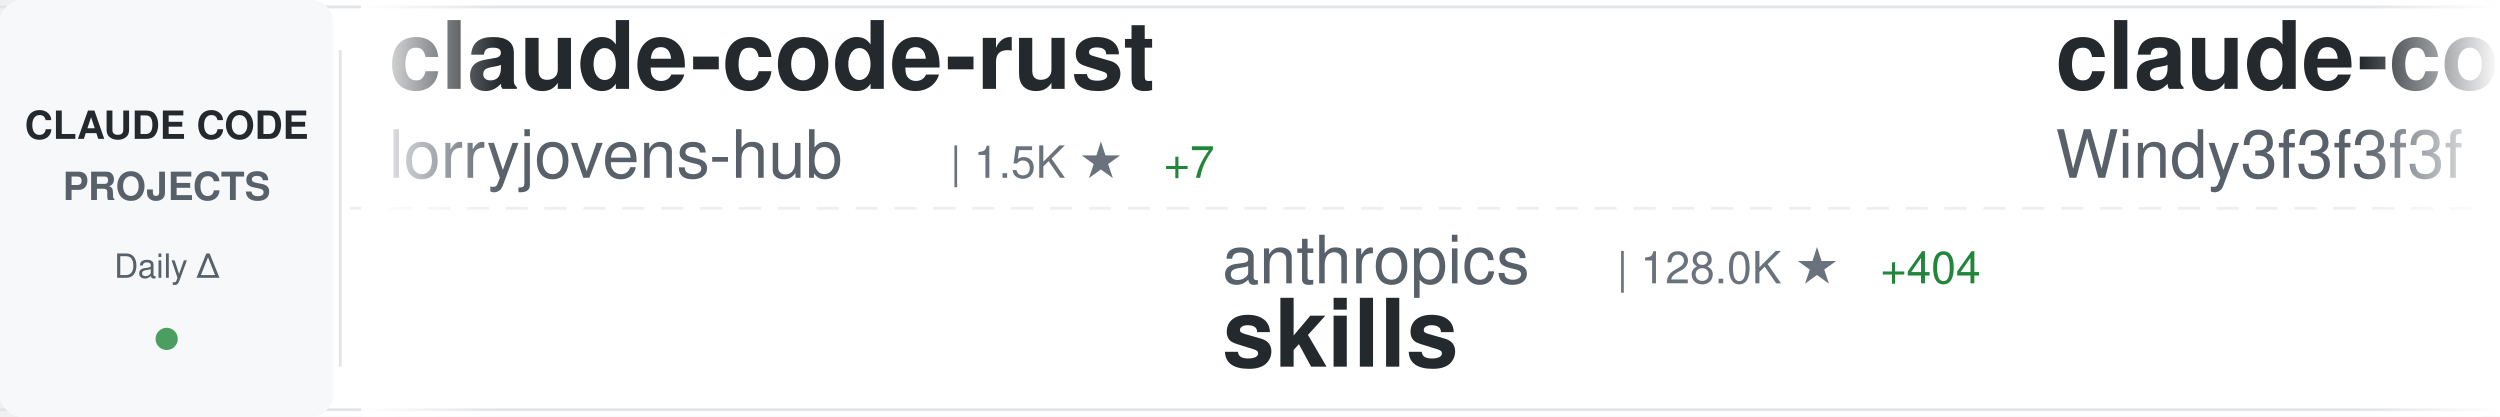
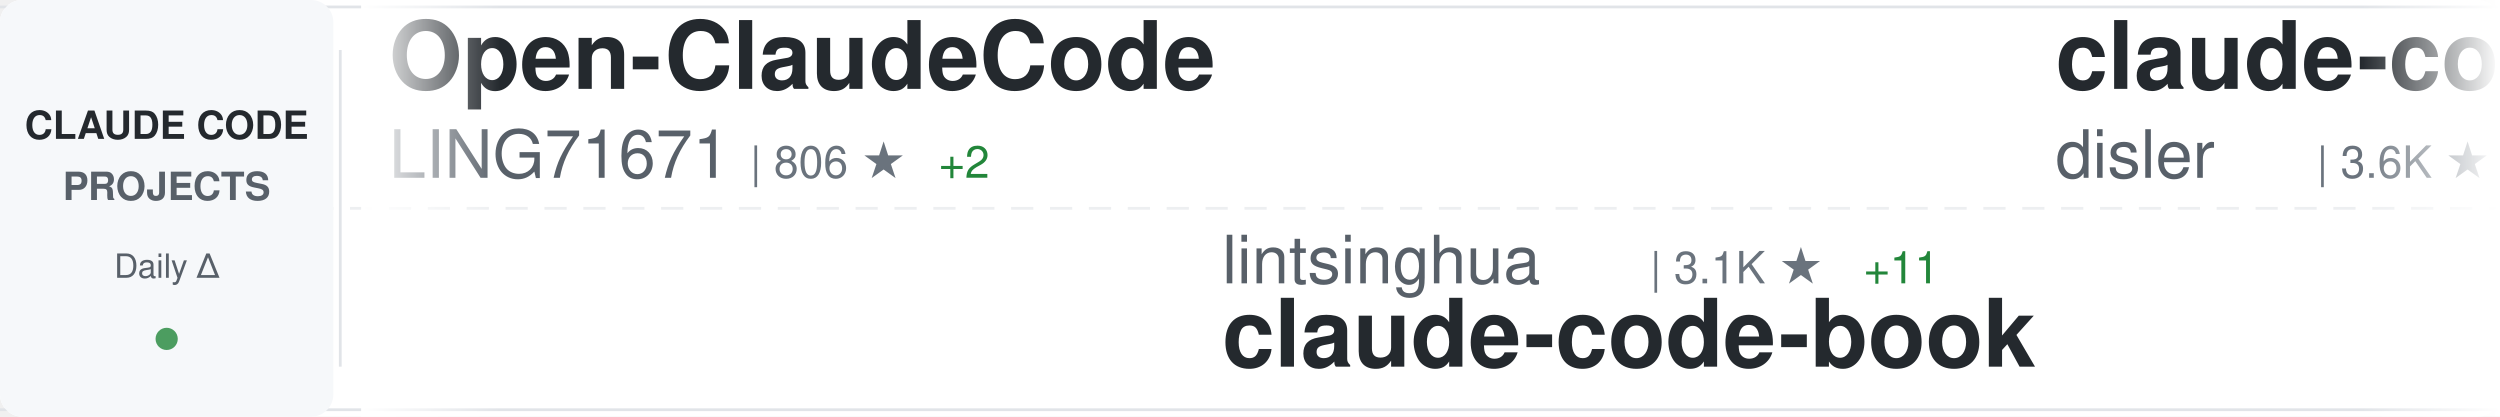
<svg xmlns="http://www.w3.org/2000/svg" width="900" height="150">
  <defs>
    <linearGradient id="awesomeLeftFade" x1="0%" y1="0%" x2="100%" y2="0%">
      <stop offset="0%" style="stop-color:#ffffff;stop-opacity:1" />
      <stop offset="100%" style="stop-color:#ffffff;stop-opacity:0" />
    </linearGradient>
    <linearGradient id="awesomeRightFade" x1="0%" y1="0%" x2="100%" y2="0%">
      <stop offset="0%" style="stop-color:#ffffff;stop-opacity:0" />
      <stop offset="100%" style="stop-color:#ffffff;stop-opacity:1" />
    </linearGradient>
  </defs>
  <rect width="900" height="150" fill="#ffffff" rx="8" />
  <rect x="0" y="2" width="900" height="1" fill="#e1e4e8" />
  <rect x="0" y="147" width="900" height="1" fill="#e1e4e8" />
  <line x1="0" y1="75" x2="900" y2="75" stroke="#e1e4e8" stroke-width="1" stroke-dasharray="8 6" opacity="0.6" />
  <rect x="0" y="0" width="120" height="150" fill="#f6f8fa" rx="8" />
  <text x="60" y="50" font-family="-apple-system, BlinkMacSystemFont, 'Segoe UI', Helvetica, Arial, sans-serif" font-size="14" font-weight="600" fill="#24292e" text-anchor="middle">CLAUDE CODE</text>
  <text x="60" y="72" font-family="-apple-system, BlinkMacSystemFont, 'Segoe UI', Helvetica, Arial, sans-serif" font-size="14" font-weight="600" fill="#586069" text-anchor="middle">PROJECTS</text>
  <text x="60" y="100" font-family="-apple-system, BlinkMacSystemFont, 'Segoe UI', Helvetica, Arial, sans-serif" font-size="12" font-weight="500" fill="#586069" text-anchor="middle">Daily Δ</text>
  <circle cx="60" cy="122" r="4" fill="#22863a" opacity="0.8" />
  <rect x="122" y="18" width="1" height="114" fill="#e1e4e8" />
  <clipPath id="awesomeTickerClip">
    <rect x="130" y="0" width="770" height="150" />
  </clipPath>
  <g clip-path="url(#awesomeTickerClip)">
    <g id="awesomeTickerItems">
      <animateTransform attributeName="transform" attributeType="XML" type="translate" from="0 0" to="-3000 0" dur="54s" repeatCount="indefinite" />
      <g transform="translate(0, 0)">
-         <text x="140" y="32" font-family="-apple-system, BlinkMacSystemFont, 'Segoe UI', Helvetica, Arial, sans-serif" font-size="34" font-weight="600" fill="#24292e">claude-code-rust</text>
-         <text x="140" y="64" font-family="-apple-system, BlinkMacSystemFont, 'Segoe UI', Helvetica, Arial, sans-serif" font-size="24" font-weight="400" fill="#586069">lorryjovens-hub</text>
-         <text x="342" y="64" font-family="-apple-system, BlinkMacSystemFont, 'Segoe UI', Helvetica, Arial, sans-serif" font-size="16" font-weight="500" fill="#6a737d">| 1.5K ★</text>
-         <text x="419" y="64" font-family="-apple-system, BlinkMacSystemFont, 'Segoe UI', Helvetica, Arial, sans-serif" font-size="16" font-weight="500" fill="#22863a"> +7</text>
+         <text x="140" y="32" font-family="-apple-system, BlinkMacSystemFont, 'Segoe UI', Helvetica, Arial, sans-serif" font-size="34" font-weight="600" fill="#24292e">Open-ClaudeCode</text>
+         <text x="140" y="64" font-family="-apple-system, BlinkMacSystemFont, 'Segoe UI', Helvetica, Arial, sans-serif" font-size="24" font-weight="400" fill="#586069">LING71671</text>
+         <text x="270" y="64" font-family="-apple-system, BlinkMacSystemFont, 'Segoe UI', Helvetica, Arial, sans-serif" font-size="16" font-weight="500" fill="#6a737d">| 806 ★</text>
+         <text x="338" y="64" font-family="-apple-system, BlinkMacSystemFont, 'Segoe UI', Helvetica, Arial, sans-serif" font-size="16" font-weight="500" fill="#22863a"> +2</text>
      </g>
      <g transform="translate(300, 0)">
-         <text x="140" y="102" font-family="-apple-system, BlinkMacSystemFont, 'Segoe UI', Helvetica, Arial, sans-serif" font-size="24" font-weight="400" fill="#586069">anthropics</text>
-         <text x="282" y="102" font-family="-apple-system, BlinkMacSystemFont, 'Segoe UI', Helvetica, Arial, sans-serif" font-size="16" font-weight="500" fill="#6a737d">| 128.0K ★</text>
-         <text x="377" y="102" font-family="-apple-system, BlinkMacSystemFont, 'Segoe UI', Helvetica, Arial, sans-serif" font-size="16" font-weight="500" fill="#22863a"> +404</text>
-         <text x="140" y="132" font-family="-apple-system, BlinkMacSystemFont, 'Segoe UI', Helvetica, Arial, sans-serif" font-size="34" font-weight="600" fill="#24292e">skills</text>
+         <text x="140" y="102" font-family="-apple-system, BlinkMacSystemFont, 'Segoe UI', Helvetica, Arial, sans-serif" font-size="24" font-weight="400" fill="#586069">lintsinghua</text>
+         <text x="294" y="102" font-family="-apple-system, BlinkMacSystemFont, 'Segoe UI', Helvetica, Arial, sans-serif" font-size="16" font-weight="500" fill="#6a737d">| 3.1K ★</text>
+         <text x="371" y="102" font-family="-apple-system, BlinkMacSystemFont, 'Segoe UI', Helvetica, Arial, sans-serif" font-size="16" font-weight="500" fill="#22863a"> +11</text>
+         <text x="140" y="132" font-family="-apple-system, BlinkMacSystemFont, 'Segoe UI', Helvetica, Arial, sans-serif" font-size="34" font-weight="600" fill="#24292e">claude-code-book</text>
      </g>
      <g transform="translate(600, 0)">
-         <text x="140" y="32" font-family="-apple-system, BlinkMacSystemFont, 'Segoe UI', Helvetica, Arial, sans-serif" font-size="34" font-weight="600" fill="#24292e">claude-code-from-scratch</text>
-         <text x="140" y="64" font-family="-apple-system, BlinkMacSystemFont, 'Segoe UI', Helvetica, Arial, sans-serif" font-size="24" font-weight="400" fill="#586069">Windy3f3f3f3f</text>
-         <text x="318" y="64" font-family="-apple-system, BlinkMacSystemFont, 'Segoe UI', Helvetica, Arial, sans-serif" font-size="16" font-weight="500" fill="#6a737d">| 1.1K ★</text>
-         <text x="395" y="64" font-family="-apple-system, BlinkMacSystemFont, 'Segoe UI', Helvetica, Arial, sans-serif" font-size="16" font-weight="500" fill="#22863a"> +6</text>
+         <text x="140" y="32" font-family="-apple-system, BlinkMacSystemFont, 'Segoe UI', Helvetica, Arial, sans-serif" font-size="34" font-weight="600" fill="#24292e">claude-code-hooks-master...</text>
+         <text x="140" y="64" font-family="-apple-system, BlinkMacSystemFont, 'Segoe UI', Helvetica, Arial, sans-serif" font-size="24" font-weight="400" fill="#586069">disler</text>
+         <text x="234" y="64" font-family="-apple-system, BlinkMacSystemFont, 'Segoe UI', Helvetica, Arial, sans-serif" font-size="16" font-weight="500" fill="#6a737d">| 3.6K ★</text>
+         <text x="311" y="64" font-family="-apple-system, BlinkMacSystemFont, 'Segoe UI', Helvetica, Arial, sans-serif" font-size="16" font-weight="500" fill="#22863a"> +6</text>
      </g>
      <g transform="translate(900, 0)">
-         <text x="140" y="102" font-family="-apple-system, BlinkMacSystemFont, 'Segoe UI', Helvetica, Arial, sans-serif" font-size="24" font-weight="400" fill="#586069">qwibitai</text>
-         <text x="258" y="102" font-family="-apple-system, BlinkMacSystemFont, 'Segoe UI', Helvetica, Arial, sans-serif" font-size="16" font-weight="500" fill="#6a737d">| 28.6K ★</text>
-         <text x="344" y="102" font-family="-apple-system, BlinkMacSystemFont, 'Segoe UI', Helvetica, Arial, sans-serif" font-size="16" font-weight="500" fill="#22863a"> +37</text>
-         <text x="140" y="132" font-family="-apple-system, BlinkMacSystemFont, 'Segoe UI', Helvetica, Arial, sans-serif" font-size="34" font-weight="600" fill="#24292e">nanoclaw</text>
+         <text x="140" y="102" font-family="-apple-system, BlinkMacSystemFont, 'Segoe UI', Helvetica, Arial, sans-serif" font-size="24" font-weight="400" fill="#586069">https-deeplearning-ai</text>
+         <text x="414" y="102" font-family="-apple-system, BlinkMacSystemFont, 'Segoe UI', Helvetica, Arial, sans-serif" font-size="16" font-weight="500" fill="#6a737d">| 504 ★</text>
+         <text x="482" y="102" font-family="-apple-system, BlinkMacSystemFont, 'Segoe UI', Helvetica, Arial, sans-serif" font-size="16" font-weight="500" fill="#22863a"> +2</text>
+         <text x="140" y="132" font-family="-apple-system, BlinkMacSystemFont, 'Segoe UI', Helvetica, Arial, sans-serif" font-size="34" font-weight="600" fill="#24292e">sc-claude-code-files</text>
      </g>
      <g transform="translate(1200, 0)">
-         <text x="140" y="32" font-family="-apple-system, BlinkMacSystemFont, 'Segoe UI', Helvetica, Arial, sans-serif" font-size="34" font-weight="600" fill="#24292e">claude-skills</text>
-         <text x="140" y="64" font-family="-apple-system, BlinkMacSystemFont, 'Segoe UI', Helvetica, Arial, sans-serif" font-size="24" font-weight="400" fill="#586069">alirezarezvani</text>
-         <text x="330" y="64" font-family="-apple-system, BlinkMacSystemFont, 'Segoe UI', Helvetica, Arial, sans-serif" font-size="16" font-weight="500" fill="#6a737d">| 13.7K ★</text>
-         <text x="416" y="64" font-family="-apple-system, BlinkMacSystemFont, 'Segoe UI', Helvetica, Arial, sans-serif" font-size="16" font-weight="500" fill="#22863a"> +142</text>
+         <text x="140" y="32" font-family="-apple-system, BlinkMacSystemFont, 'Segoe UI', Helvetica, Arial, sans-serif" font-size="34" font-weight="600" fill="#24292e">claude-code-source-build</text>
+         <text x="140" y="64" font-family="-apple-system, BlinkMacSystemFont, 'Segoe UI', Helvetica, Arial, sans-serif" font-size="24" font-weight="400" fill="#586069">andrew-kramer-inno</text>
+         <text x="378" y="64" font-family="-apple-system, BlinkMacSystemFont, 'Segoe UI', Helvetica, Arial, sans-serif" font-size="16" font-weight="500" fill="#6a737d">| 582 ★</text>
      </g>
      <g transform="translate(1500, 0)">
-         <text x="140" y="102" font-family="-apple-system, BlinkMacSystemFont, 'Segoe UI', Helvetica, Arial, sans-serif" font-size="24" font-weight="400" fill="#586069">sickn33</text>
-         <text x="246" y="102" font-family="-apple-system, BlinkMacSystemFont, 'Segoe UI', Helvetica, Arial, sans-serif" font-size="16" font-weight="500" fill="#6a737d">| 36.3K ★</text>
-         <text x="332" y="102" font-family="-apple-system, BlinkMacSystemFont, 'Segoe UI', Helvetica, Arial, sans-serif" font-size="16" font-weight="500" fill="#22863a"> +128</text>
-         <text x="140" y="132" font-family="-apple-system, BlinkMacSystemFont, 'Segoe UI', Helvetica, Arial, sans-serif" font-size="34" font-weight="600" fill="#24292e">antigravity-awesome-skil...</text>
+         <text x="140" y="102" font-family="-apple-system, BlinkMacSystemFont, 'Segoe UI', Helvetica, Arial, sans-serif" font-size="24" font-weight="400" fill="#586069">siteboon</text>
+         <text x="258" y="102" font-family="-apple-system, BlinkMacSystemFont, 'Segoe UI', Helvetica, Arial, sans-serif" font-size="16" font-weight="500" fill="#6a737d">| 10.5K ★</text>
+         <text x="344" y="102" font-family="-apple-system, BlinkMacSystemFont, 'Segoe UI', Helvetica, Arial, sans-serif" font-size="16" font-weight="500" fill="#22863a"> +35</text>
+         <text x="140" y="132" font-family="-apple-system, BlinkMacSystemFont, 'Segoe UI', Helvetica, Arial, sans-serif" font-size="34" font-weight="600" fill="#24292e">claudecodeui</text>
      </g>
      <g transform="translate(1800, 0)">
-         <text x="140" y="32" font-family="-apple-system, BlinkMacSystemFont, 'Segoe UI', Helvetica, Arial, sans-serif" font-size="34" font-weight="600" fill="#24292e">claude-code-my-workflow</text>
-         <text x="140" y="64" font-family="-apple-system, BlinkMacSystemFont, 'Segoe UI', Helvetica, Arial, sans-serif" font-size="24" font-weight="400" fill="#586069">pedrohcgs</text>
-         <text x="270" y="64" font-family="-apple-system, BlinkMacSystemFont, 'Segoe UI', Helvetica, Arial, sans-serif" font-size="16" font-weight="500" fill="#6a737d">| 1.0K ★</text>
-         <text x="347" y="64" font-family="-apple-system, BlinkMacSystemFont, 'Segoe UI', Helvetica, Arial, sans-serif" font-size="16" font-weight="500" fill="#22863a"> +8</text>
+         <text x="140" y="32" font-family="-apple-system, BlinkMacSystemFont, 'Segoe UI', Helvetica, Arial, sans-serif" font-size="34" font-weight="600" fill="#24292e">everything-claude-code</text>
+         <text x="140" y="64" font-family="-apple-system, BlinkMacSystemFont, 'Segoe UI', Helvetica, Arial, sans-serif" font-size="24" font-weight="400" fill="#586069">affaan-m</text>
+         <text x="258" y="64" font-family="-apple-system, BlinkMacSystemFont, 'Segoe UI', Helvetica, Arial, sans-serif" font-size="16" font-weight="500" fill="#6a737d">| 173.2K ★</text>
+         <text x="353" y="64" font-family="-apple-system, BlinkMacSystemFont, 'Segoe UI', Helvetica, Arial, sans-serif" font-size="16" font-weight="500" fill="#22863a"> +646</text>
      </g>
      <g transform="translate(2100, 0)">
-         <text x="140" y="102" font-family="-apple-system, BlinkMacSystemFont, 'Segoe UI', Helvetica, Arial, sans-serif" font-size="24" font-weight="400" fill="#586069">frankbria</text>
-         <text x="270" y="102" font-family="-apple-system, BlinkMacSystemFont, 'Segoe UI', Helvetica, Arial, sans-serif" font-size="16" font-weight="500" fill="#6a737d">| 9.0K ★</text>
-         <text x="347" y="102" font-family="-apple-system, BlinkMacSystemFont, 'Segoe UI', Helvetica, Arial, sans-serif" font-size="16" font-weight="500" fill="#22863a"> +13</text>
-         <text x="140" y="132" font-family="-apple-system, BlinkMacSystemFont, 'Segoe UI', Helvetica, Arial, sans-serif" font-size="34" font-weight="600" fill="#24292e">ralph-claude-code</text>
+         <text x="140" y="102" font-family="-apple-system, BlinkMacSystemFont, 'Segoe UI', Helvetica, Arial, sans-serif" font-size="24" font-weight="400" fill="#586069">ykdojo</text>
+         <text x="234" y="102" font-family="-apple-system, BlinkMacSystemFont, 'Segoe UI', Helvetica, Arial, sans-serif" font-size="16" font-weight="500" fill="#6a737d">| 8.1K ★</text>
+         <text x="311" y="102" font-family="-apple-system, BlinkMacSystemFont, 'Segoe UI', Helvetica, Arial, sans-serif" font-size="16" font-weight="500" fill="#22863a"> +20</text>
+         <text x="140" y="132" font-family="-apple-system, BlinkMacSystemFont, 'Segoe UI', Helvetica, Arial, sans-serif" font-size="34" font-weight="600" fill="#24292e">claude-code-tips</text>
      </g>
      <g transform="translate(2400, 0)">
-         <text x="140" y="32" font-family="-apple-system, BlinkMacSystemFont, 'Segoe UI', Helvetica, Arial, sans-serif" font-size="34" font-weight="600" fill="#24292e">claude-code-proxy</text>
-         <text x="140" y="64" font-family="-apple-system, BlinkMacSystemFont, 'Segoe UI', Helvetica, Arial, sans-serif" font-size="24" font-weight="400" fill="#586069">1rgs</text>
-         <text x="210" y="64" font-family="-apple-system, BlinkMacSystemFont, 'Segoe UI', Helvetica, Arial, sans-serif" font-size="16" font-weight="500" fill="#6a737d">| 3.5K ★</text>
-         <text x="287" y="64" font-family="-apple-system, BlinkMacSystemFont, 'Segoe UI', Helvetica, Arial, sans-serif" font-size="16" font-weight="500" fill="#22863a"> +4</text>
+         <text x="140" y="32" font-family="-apple-system, BlinkMacSystemFont, 'Segoe UI', Helvetica, Arial, sans-serif" font-size="34" font-weight="600" fill="#24292e">claude-code-spec-workflo...</text>
+         <text x="140" y="64" font-family="-apple-system, BlinkMacSystemFont, 'Segoe UI', Helvetica, Arial, sans-serif" font-size="24" font-weight="400" fill="#586069">Pimzino</text>
+         <text x="246" y="64" font-family="-apple-system, BlinkMacSystemFont, 'Segoe UI', Helvetica, Arial, sans-serif" font-size="16" font-weight="500" fill="#6a737d">| 3.7K ★</text>
+         <text x="323" y="64" font-family="-apple-system, BlinkMacSystemFont, 'Segoe UI', Helvetica, Arial, sans-serif" font-size="16" font-weight="500" fill="#22863a"> +1</text>
      </g>
      <g transform="translate(2700, 0)">
-         <text x="140" y="102" font-family="-apple-system, BlinkMacSystemFont, 'Segoe UI', Helvetica, Arial, sans-serif" font-size="24" font-weight="400" fill="#586069">diet103</text>
-         <text x="246" y="102" font-family="-apple-system, BlinkMacSystemFont, 'Segoe UI', Helvetica, Arial, sans-serif" font-size="16" font-weight="500" fill="#6a737d">| 9.6K ★</text>
-         <text x="323" y="102" font-family="-apple-system, BlinkMacSystemFont, 'Segoe UI', Helvetica, Arial, sans-serif" font-size="16" font-weight="500" fill="#22863a"> +7</text>
-         <text x="140" y="132" font-family="-apple-system, BlinkMacSystemFont, 'Segoe UI', Helvetica, Arial, sans-serif" font-size="34" font-weight="600" fill="#24292e">claude-code-infrastructu...</text>
+         <text x="140" y="102" font-family="-apple-system, BlinkMacSystemFont, 'Segoe UI', Helvetica, Arial, sans-serif" font-size="24" font-weight="400" fill="#586069">fuergaosi233</text>
+         <text x="306" y="102" font-family="-apple-system, BlinkMacSystemFont, 'Segoe UI', Helvetica, Arial, sans-serif" font-size="16" font-weight="500" fill="#6a737d">| 2.6K ★</text>
+         <text x="383" y="102" font-family="-apple-system, BlinkMacSystemFont, 'Segoe UI', Helvetica, Arial, sans-serif" font-size="16" font-weight="500" fill="#22863a"> +7</text>
+         <text x="140" y="132" font-family="-apple-system, BlinkMacSystemFont, 'Segoe UI', Helvetica, Arial, sans-serif" font-size="34" font-weight="600" fill="#24292e">claude-code-proxy</text>
      </g>
      <g transform="translate(3000, 0)">
-         <text x="140" y="32" font-family="-apple-system, BlinkMacSystemFont, 'Segoe UI', Helvetica, Arial, sans-serif" font-size="34" font-weight="600" fill="#24292e">claude-code-rust</text>
-         <text x="140" y="64" font-family="-apple-system, BlinkMacSystemFont, 'Segoe UI', Helvetica, Arial, sans-serif" font-size="24" font-weight="400" fill="#586069">lorryjovens-hub</text>
-         <text x="342" y="64" font-family="-apple-system, BlinkMacSystemFont, 'Segoe UI', Helvetica, Arial, sans-serif" font-size="16" font-weight="500" fill="#6a737d">| 1.5K ★</text>
-         <text x="419" y="64" font-family="-apple-system, BlinkMacSystemFont, 'Segoe UI', Helvetica, Arial, sans-serif" font-size="16" font-weight="500" fill="#22863a"> +7</text>
+         <text x="140" y="32" font-family="-apple-system, BlinkMacSystemFont, 'Segoe UI', Helvetica, Arial, sans-serif" font-size="34" font-weight="600" fill="#24292e">Open-ClaudeCode</text>
+         <text x="140" y="64" font-family="-apple-system, BlinkMacSystemFont, 'Segoe UI', Helvetica, Arial, sans-serif" font-size="24" font-weight="400" fill="#586069">LING71671</text>
+         <text x="270" y="64" font-family="-apple-system, BlinkMacSystemFont, 'Segoe UI', Helvetica, Arial, sans-serif" font-size="16" font-weight="500" fill="#6a737d">| 806 ★</text>
+         <text x="338" y="64" font-family="-apple-system, BlinkMacSystemFont, 'Segoe UI', Helvetica, Arial, sans-serif" font-size="16" font-weight="500" fill="#22863a"> +2</text>
      </g>
      <g transform="translate(3300, 0)">
-         <text x="140" y="102" font-family="-apple-system, BlinkMacSystemFont, 'Segoe UI', Helvetica, Arial, sans-serif" font-size="24" font-weight="400" fill="#586069">anthropics</text>
-         <text x="282" y="102" font-family="-apple-system, BlinkMacSystemFont, 'Segoe UI', Helvetica, Arial, sans-serif" font-size="16" font-weight="500" fill="#6a737d">| 128.0K ★</text>
-         <text x="377" y="102" font-family="-apple-system, BlinkMacSystemFont, 'Segoe UI', Helvetica, Arial, sans-serif" font-size="16" font-weight="500" fill="#22863a"> +404</text>
-         <text x="140" y="132" font-family="-apple-system, BlinkMacSystemFont, 'Segoe UI', Helvetica, Arial, sans-serif" font-size="34" font-weight="600" fill="#24292e">skills</text>
+         <text x="140" y="102" font-family="-apple-system, BlinkMacSystemFont, 'Segoe UI', Helvetica, Arial, sans-serif" font-size="24" font-weight="400" fill="#586069">lintsinghua</text>
+         <text x="294" y="102" font-family="-apple-system, BlinkMacSystemFont, 'Segoe UI', Helvetica, Arial, sans-serif" font-size="16" font-weight="500" fill="#6a737d">| 3.1K ★</text>
+         <text x="371" y="102" font-family="-apple-system, BlinkMacSystemFont, 'Segoe UI', Helvetica, Arial, sans-serif" font-size="16" font-weight="500" fill="#22863a"> +11</text>
+         <text x="140" y="132" font-family="-apple-system, BlinkMacSystemFont, 'Segoe UI', Helvetica, Arial, sans-serif" font-size="34" font-weight="600" fill="#24292e">claude-code-book</text>
      </g>
      <g transform="translate(3600, 0)">
-         <text x="140" y="32" font-family="-apple-system, BlinkMacSystemFont, 'Segoe UI', Helvetica, Arial, sans-serif" font-size="34" font-weight="600" fill="#24292e">claude-code-from-scratch</text>
-         <text x="140" y="64" font-family="-apple-system, BlinkMacSystemFont, 'Segoe UI', Helvetica, Arial, sans-serif" font-size="24" font-weight="400" fill="#586069">Windy3f3f3f3f</text>
-         <text x="318" y="64" font-family="-apple-system, BlinkMacSystemFont, 'Segoe UI', Helvetica, Arial, sans-serif" font-size="16" font-weight="500" fill="#6a737d">| 1.1K ★</text>
-         <text x="395" y="64" font-family="-apple-system, BlinkMacSystemFont, 'Segoe UI', Helvetica, Arial, sans-serif" font-size="16" font-weight="500" fill="#22863a"> +6</text>
+         <text x="140" y="32" font-family="-apple-system, BlinkMacSystemFont, 'Segoe UI', Helvetica, Arial, sans-serif" font-size="34" font-weight="600" fill="#24292e">claude-code-hooks-master...</text>
+         <text x="140" y="64" font-family="-apple-system, BlinkMacSystemFont, 'Segoe UI', Helvetica, Arial, sans-serif" font-size="24" font-weight="400" fill="#586069">disler</text>
+         <text x="234" y="64" font-family="-apple-system, BlinkMacSystemFont, 'Segoe UI', Helvetica, Arial, sans-serif" font-size="16" font-weight="500" fill="#6a737d">| 3.6K ★</text>
+         <text x="311" y="64" font-family="-apple-system, BlinkMacSystemFont, 'Segoe UI', Helvetica, Arial, sans-serif" font-size="16" font-weight="500" fill="#22863a"> +6</text>
      </g>
      <g transform="translate(3900, 0)">
-         <text x="140" y="102" font-family="-apple-system, BlinkMacSystemFont, 'Segoe UI', Helvetica, Arial, sans-serif" font-size="24" font-weight="400" fill="#586069">qwibitai</text>
-         <text x="258" y="102" font-family="-apple-system, BlinkMacSystemFont, 'Segoe UI', Helvetica, Arial, sans-serif" font-size="16" font-weight="500" fill="#6a737d">| 28.6K ★</text>
-         <text x="344" y="102" font-family="-apple-system, BlinkMacSystemFont, 'Segoe UI', Helvetica, Arial, sans-serif" font-size="16" font-weight="500" fill="#22863a"> +37</text>
-         <text x="140" y="132" font-family="-apple-system, BlinkMacSystemFont, 'Segoe UI', Helvetica, Arial, sans-serif" font-size="34" font-weight="600" fill="#24292e">nanoclaw</text>
+         <text x="140" y="102" font-family="-apple-system, BlinkMacSystemFont, 'Segoe UI', Helvetica, Arial, sans-serif" font-size="24" font-weight="400" fill="#586069">https-deeplearning-ai</text>
+         <text x="414" y="102" font-family="-apple-system, BlinkMacSystemFont, 'Segoe UI', Helvetica, Arial, sans-serif" font-size="16" font-weight="500" fill="#6a737d">| 504 ★</text>
+         <text x="482" y="102" font-family="-apple-system, BlinkMacSystemFont, 'Segoe UI', Helvetica, Arial, sans-serif" font-size="16" font-weight="500" fill="#22863a"> +2</text>
+         <text x="140" y="132" font-family="-apple-system, BlinkMacSystemFont, 'Segoe UI', Helvetica, Arial, sans-serif" font-size="34" font-weight="600" fill="#24292e">sc-claude-code-files</text>
      </g>
    </g>
  </g>
  <rect x="130" y="0" width="50" height="150" fill="url(#awesomeLeftFade)" />
  <rect x="850" y="0" width="50" height="150" fill="url(#awesomeRightFade)" />
</svg>
